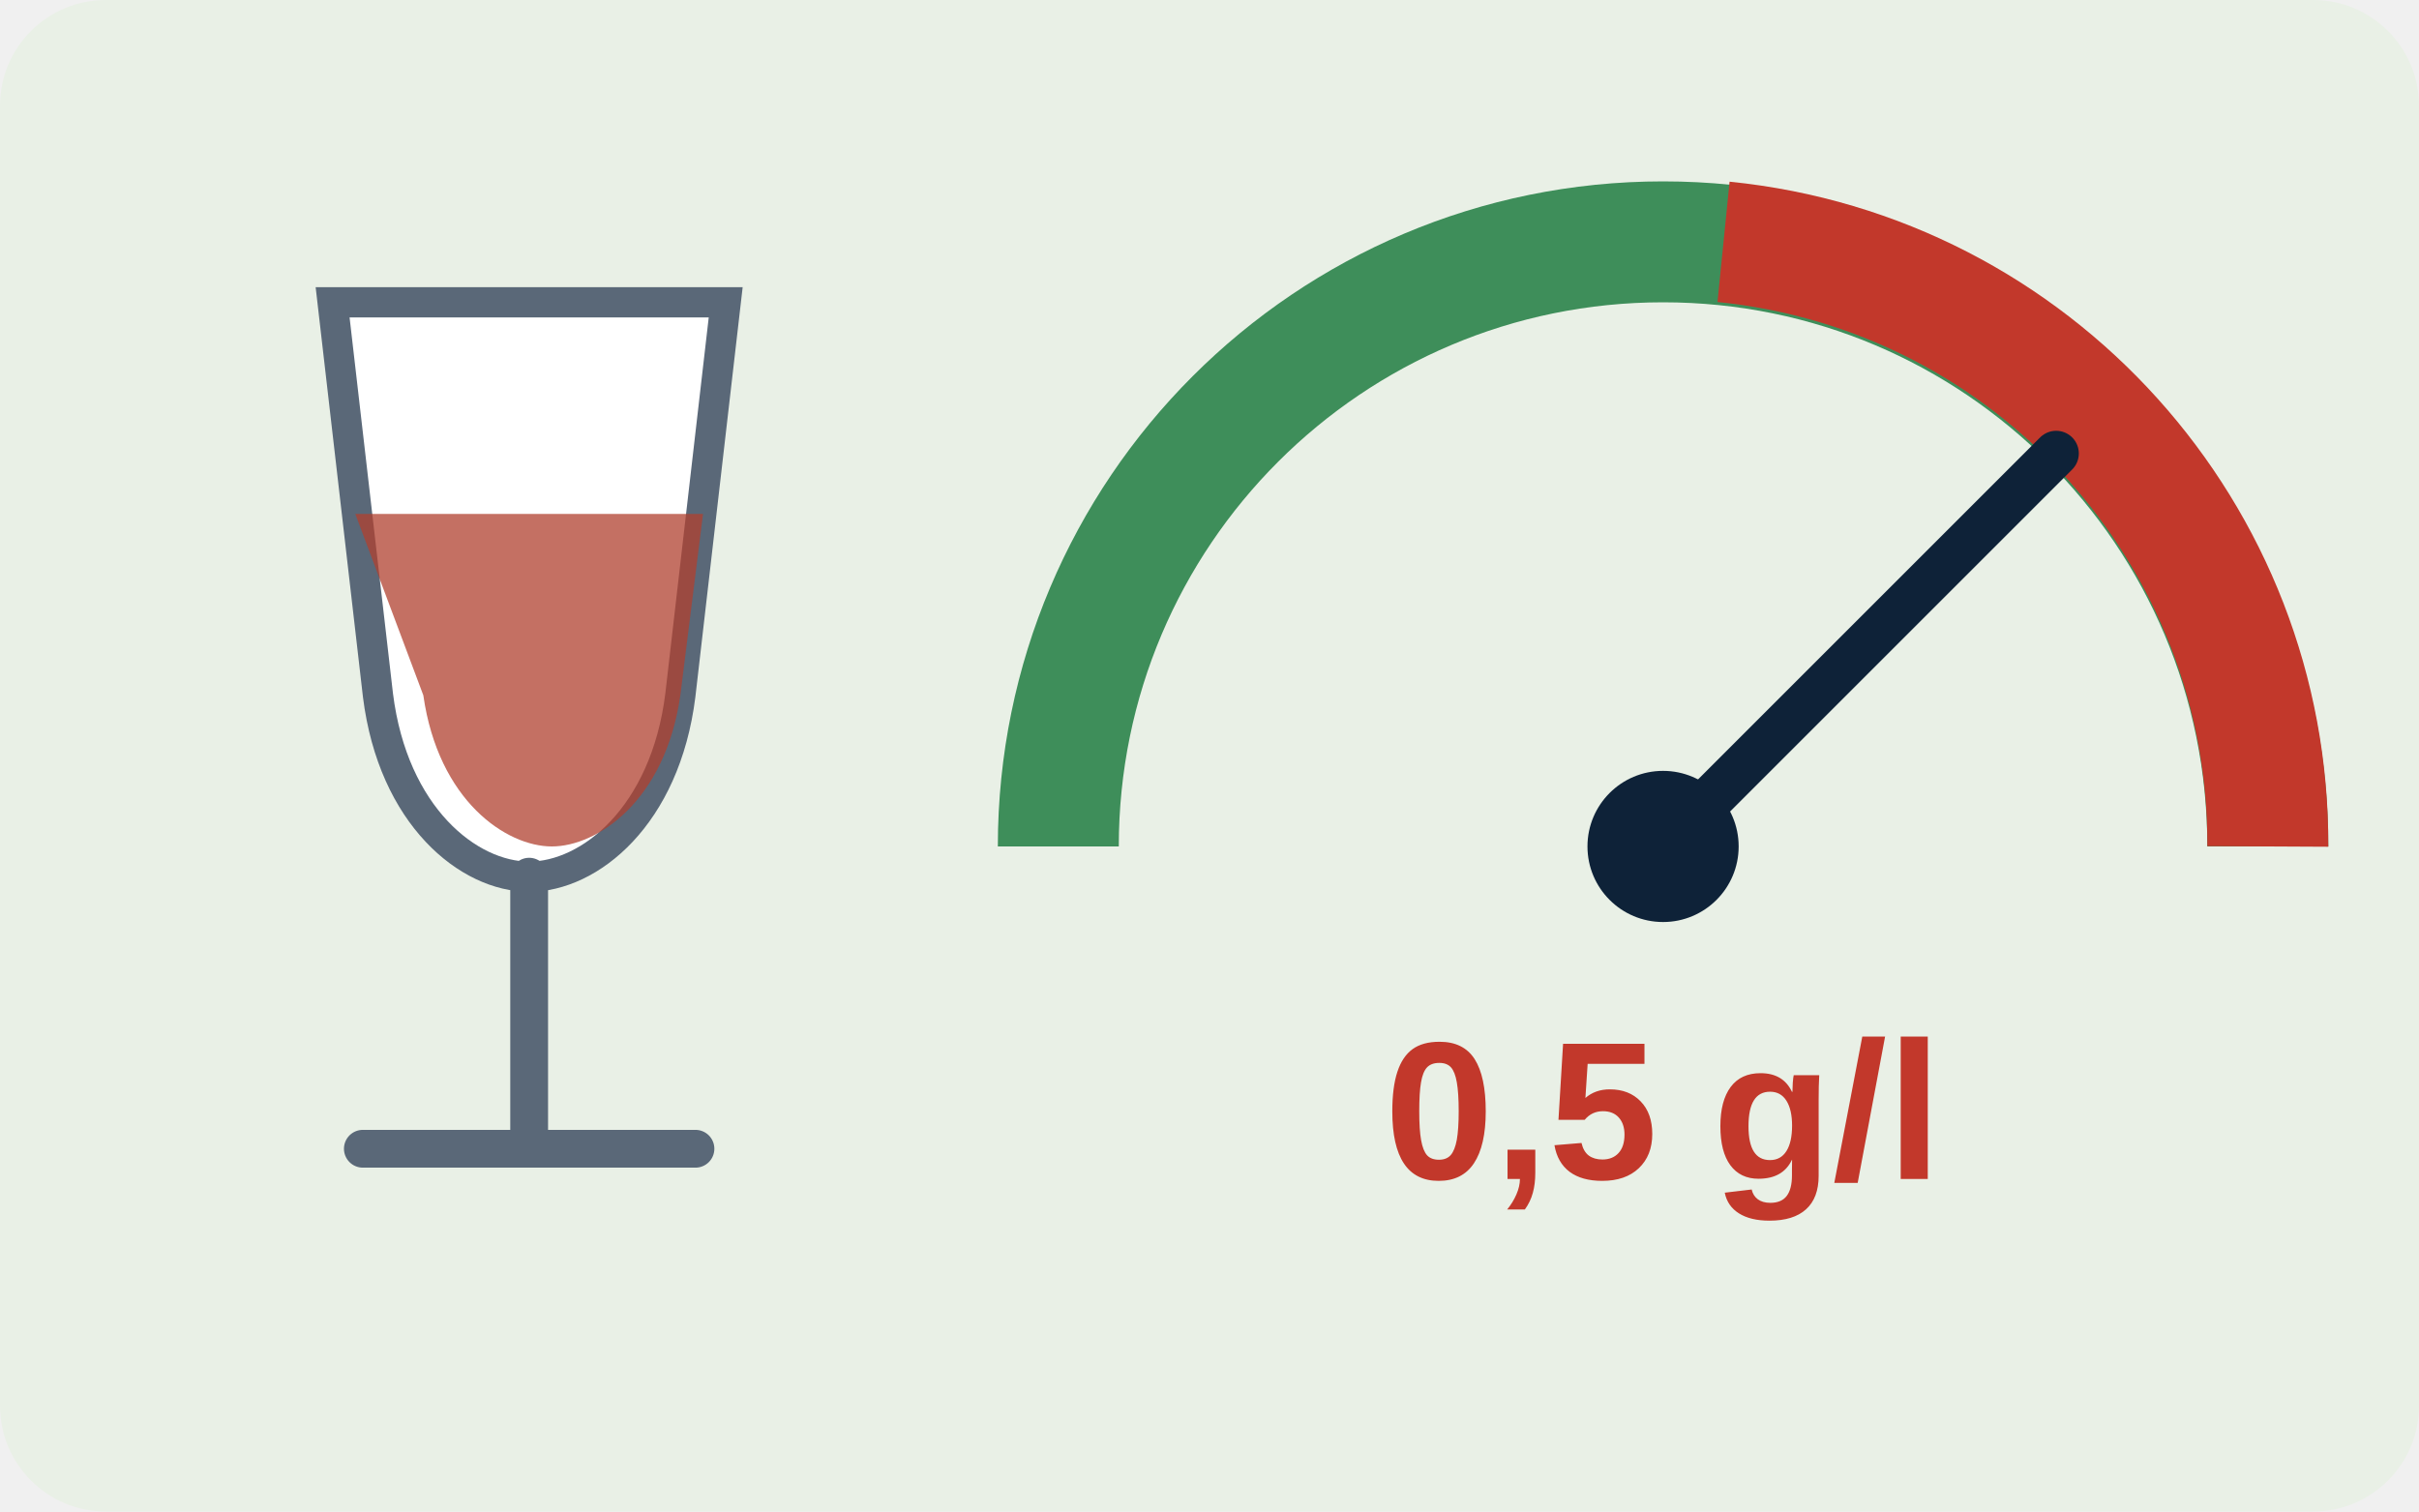
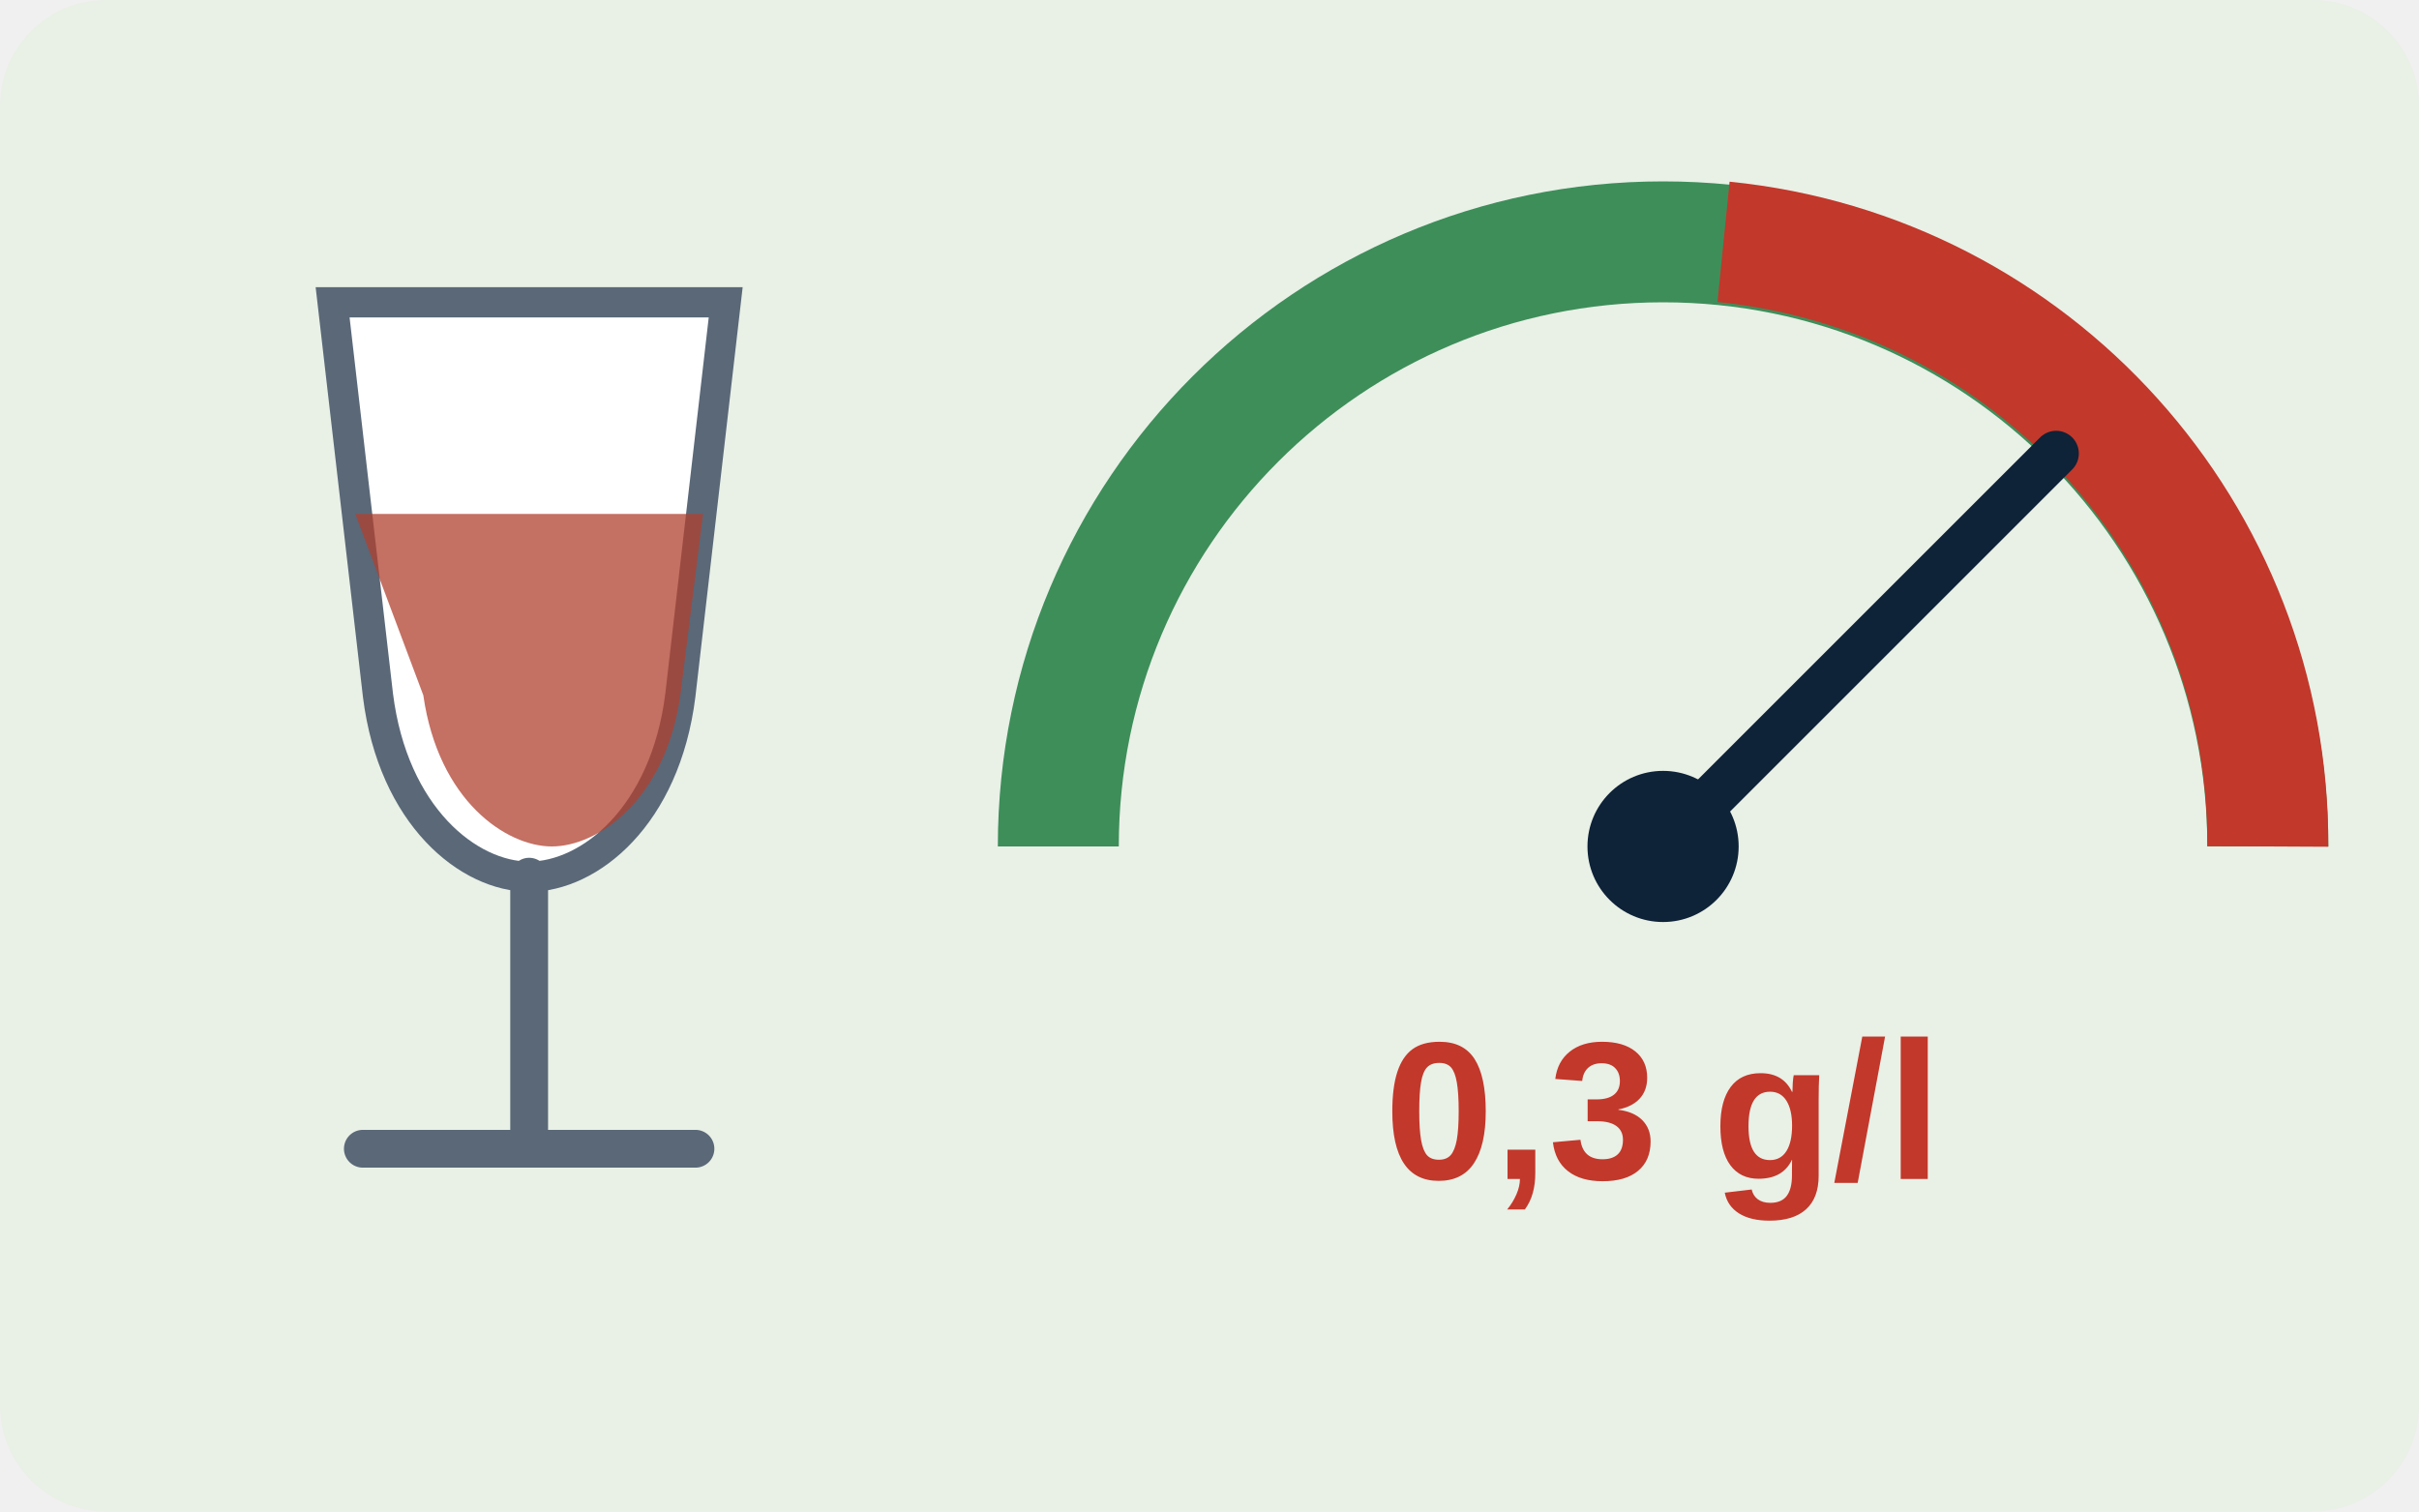
<svg xmlns="http://www.w3.org/2000/svg" viewBox="0 0 320 200" role="img" aria-label="Alcool : à partir de 0,5 gramme par litre de sang, la conduite est un délit">
  <rect width="320" height="200" rx="14" fill="#E9F0E6" />
  <g transform="translate(70 100)">
    <path d="M-26-60h52l-6 52c-2 16-12 24-20 24s-18-8-20-24z" fill="#fff" stroke="#5A6878" stroke-width="4" />
    <path d="M-23-32h46l-3 24c-2 14-11 20-17 20s-15-6-17-20z" fill="#B0402F" opacity=".75" />
    <path d="M0 16v34M-22 52h44" stroke="#5A6878" stroke-width="5" stroke-linecap="round" />
  </g>
  <g transform="translate(220 112)">
    <path d="M-80 0a80 80 0 0 1 160 0" fill="none" stroke="#3E8E5A" stroke-width="16" />
    <path d="M8 -80a80 80 0 0 1 72 80" fill="none" stroke="#C2382B" stroke-width="16" />
    <path d="M0 0L52 -52" stroke="#0E2238" stroke-width="6" stroke-linecap="round" />
    <circle r="10" fill="#0E2238" />
-     <text x="0" y="44" text-anchor="middle" font-family="Arial,Helvetica,sans-serif" font-weight="800" font-size="26" fill="#C2382B">0,5 g/l</text>
+     <text x="0" y="44" text-anchor="middle" font-family="Arial,Helvetica,sans-serif" font-weight="800" font-size="26" fill="#C2382B">0,3 g/l</text>
  </g>
</svg>
